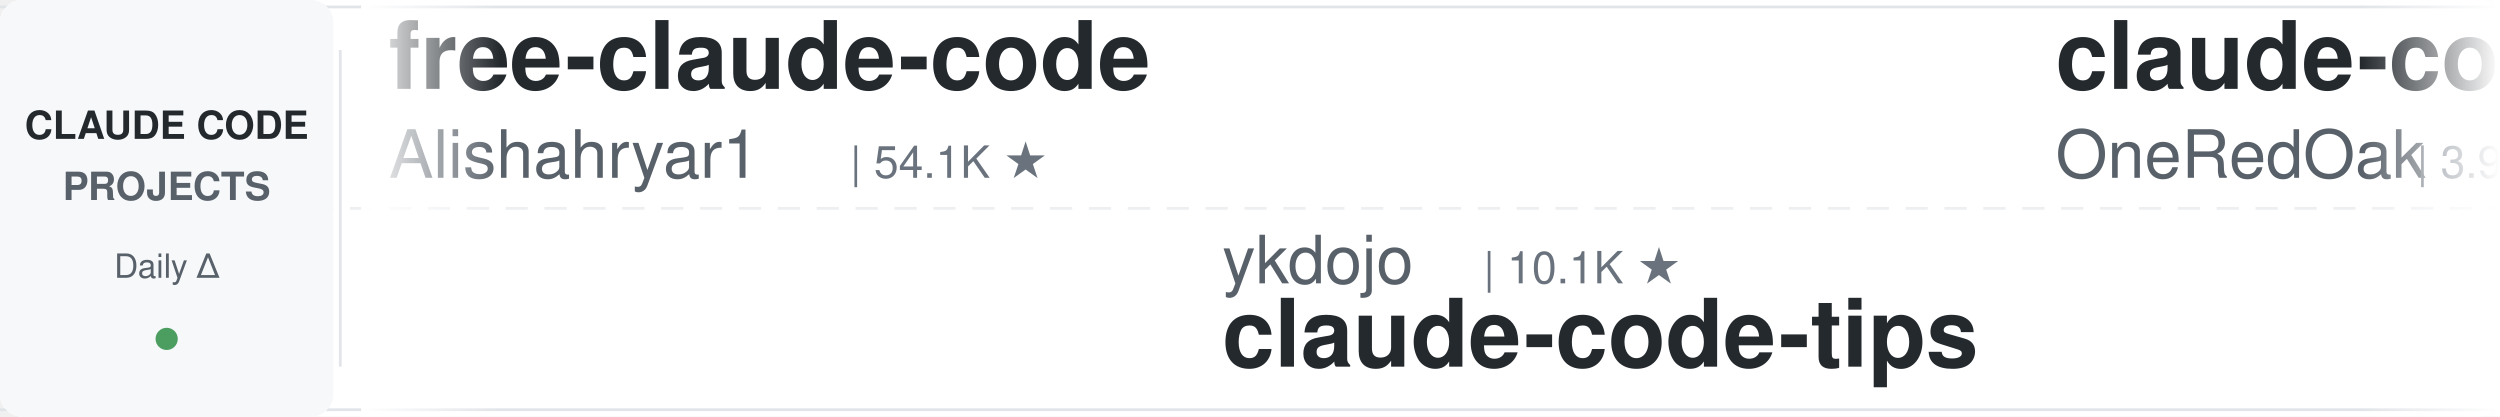
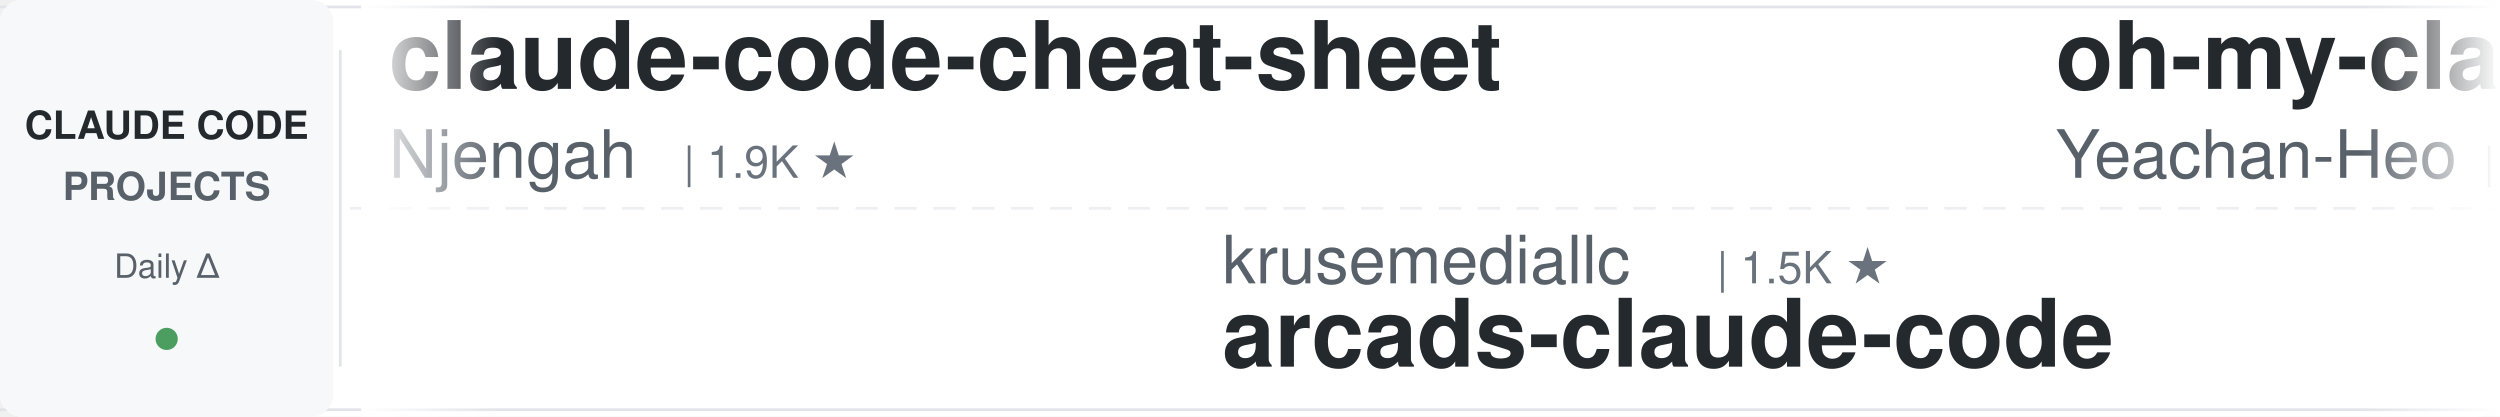
<svg xmlns="http://www.w3.org/2000/svg" width="900" height="150">
  <defs>
    <linearGradient id="leftFade" x1="0%" y1="0%" x2="100%" y2="0%">
      <stop offset="0%" style="stop-color:#ffffff;stop-opacity:1" />
      <stop offset="100%" style="stop-color:#ffffff;stop-opacity:0" />
    </linearGradient>
    <linearGradient id="rightFade" x1="0%" y1="0%" x2="100%" y2="0%">
      <stop offset="0%" style="stop-color:#ffffff;stop-opacity:0" />
      <stop offset="100%" style="stop-color:#ffffff;stop-opacity:1" />
    </linearGradient>
  </defs>
  <rect width="900" height="150" fill="#ffffff" rx="8" />
  <rect x="0" y="2" width="900" height="1" fill="#e1e4e8" />
  <rect x="0" y="147" width="900" height="1" fill="#e1e4e8" />
  <line x1="0" y1="75" x2="900" y2="75" stroke="#e1e4e8" stroke-width="1" stroke-dasharray="8 6" opacity="0.6" />
  <rect x="0" y="0" width="120" height="150" fill="#f6f8fa" rx="8" />
  <text x="60" y="50" font-family="-apple-system, BlinkMacSystemFont, 'Segoe UI', Helvetica, Arial, sans-serif" font-size="14" font-weight="600" fill="#24292e" text-anchor="middle">CLAUDE CODE</text>
  <text x="60" y="72" font-family="-apple-system, BlinkMacSystemFont, 'Segoe UI', Helvetica, Arial, sans-serif" font-size="14" font-weight="600" fill="#586069" text-anchor="middle">PROJECTS</text>
  <text x="60" y="100" font-family="-apple-system, BlinkMacSystemFont, 'Segoe UI', Helvetica, Arial, sans-serif" font-size="12" font-weight="500" fill="#586069" text-anchor="middle">Daily Δ</text>
  <circle cx="60" cy="122" r="4" fill="#22863a" opacity="0.8" />
  <rect x="122" y="18" width="1" height="114" fill="#e1e4e8" />
  <clipPath id="tickerClip">
    <rect x="130" y="0" width="770" height="150" />
  </clipPath>
  <g clip-path="url(#tickerClip)">
    <g id="tickerItems">
      <animateTransform attributeName="transform" attributeType="XML" type="translate" from="0 0" to="-3000 0" dur="54s" repeatCount="indefinite" />
      <g transform="translate(0, 0)">
-         <text x="140" y="32" font-family="-apple-system, BlinkMacSystemFont, 'Segoe UI', Helvetica, Arial, sans-serif" font-size="34" font-weight="600" fill="#24292e">free-claude-code</text>
-         <text x="140" y="64" font-family="-apple-system, BlinkMacSystemFont, 'Segoe UI', Helvetica, Arial, sans-serif" font-size="24" font-weight="400" fill="#586069">Alishahryar1</text>
-         <text x="306" y="64" font-family="-apple-system, BlinkMacSystemFont, 'Segoe UI', Helvetica, Arial, sans-serif" font-size="16" font-weight="500" fill="#6a737d">| 54.1K ★</text>
+         <text x="140" y="32" font-family="-apple-system, BlinkMacSystemFont, 'Segoe UI', Helvetica, Arial, sans-serif" font-size="34" font-weight="600" fill="#24292e">claude-code-cheat-sheet</text>
+         <text x="140" y="64" font-family="-apple-system, BlinkMacSystemFont, 'Segoe UI', Helvetica, Arial, sans-serif" font-size="24" font-weight="400" fill="#586069">Njengah</text>
+         <text x="246" y="64" font-family="-apple-system, BlinkMacSystemFont, 'Segoe UI', Helvetica, Arial, sans-serif" font-size="16" font-weight="500" fill="#6a737d">| 1.9K ★</text>
      </g>
      <g transform="translate(300, 0)">
-         <text x="140" y="102" font-family="-apple-system, BlinkMacSystemFont, 'Segoe UI', Helvetica, Arial, sans-serif" font-size="24" font-weight="400" fill="#586069">ykdojo</text>
-         <text x="234" y="102" font-family="-apple-system, BlinkMacSystemFont, 'Segoe UI', Helvetica, Arial, sans-serif" font-size="16" font-weight="500" fill="#6a737d">| 10.1K ★</text>
-         <text x="140" y="132" font-family="-apple-system, BlinkMacSystemFont, 'Segoe UI', Helvetica, Arial, sans-serif" font-size="34" font-weight="600" fill="#24292e">claude-code-tips</text>
+         <text x="140" y="102" font-family="-apple-system, BlinkMacSystemFont, 'Segoe UI', Helvetica, Arial, sans-serif" font-size="24" font-weight="400" fill="#586069">krusemediallc</text>
+         <text x="318" y="102" font-family="-apple-system, BlinkMacSystemFont, 'Segoe UI', Helvetica, Arial, sans-serif" font-size="16" font-weight="500" fill="#6a737d">| 1.5K ★</text>
+         <text x="140" y="132" font-family="-apple-system, BlinkMacSystemFont, 'Segoe UI', Helvetica, Arial, sans-serif" font-size="34" font-weight="600" fill="#24292e">arcads-claude-code</text>
      </g>
      <g transform="translate(600, 0)">
-         <text x="140" y="32" font-family="-apple-system, BlinkMacSystemFont, 'Segoe UI', Helvetica, Arial, sans-serif" font-size="34" font-weight="600" fill="#24292e">claude-code-workflows</text>
-         <text x="140" y="64" font-family="-apple-system, BlinkMacSystemFont, 'Segoe UI', Helvetica, Arial, sans-serif" font-size="24" font-weight="400" fill="#586069">OneRedOak</text>
-         <text x="270" y="64" font-family="-apple-system, BlinkMacSystemFont, 'Segoe UI', Helvetica, Arial, sans-serif" font-size="16" font-weight="500" fill="#6a737d">| 3.9K ★</text>
-       </g>
-       <g transform="translate(900, 0)">
-         <text x="140" y="102" font-family="-apple-system, BlinkMacSystemFont, 'Segoe UI', Helvetica, Arial, sans-serif" font-size="24" font-weight="400" fill="#586069">shareAI-lab</text>
-         <text x="294" y="102" font-family="-apple-system, BlinkMacSystemFont, 'Segoe UI', Helvetica, Arial, sans-serif" font-size="16" font-weight="500" fill="#6a737d">| 76.4K ★</text>
-         <text x="140" y="132" font-family="-apple-system, BlinkMacSystemFont, 'Segoe UI', Helvetica, Arial, sans-serif" font-size="34" font-weight="600" fill="#24292e">learn-claude-code</text>
-       </g>
-       <g transform="translate(1200, 0)">
-         <text x="140" y="32" font-family="-apple-system, BlinkMacSystemFont, 'Segoe UI', Helvetica, Arial, sans-serif" font-size="34" font-weight="600" fill="#24292e">system_prompts_leaks</text>
-         <text x="140" y="64" font-family="-apple-system, BlinkMacSystemFont, 'Segoe UI', Helvetica, Arial, sans-serif" font-size="24" font-weight="400" fill="#586069">asgeirtj</text>
-         <text x="258" y="64" font-family="-apple-system, BlinkMacSystemFont, 'Segoe UI', Helvetica, Arial, sans-serif" font-size="16" font-weight="500" fill="#6a737d">| 64.5K ★</text>
-       </g>
-       <g transform="translate(1500, 0)">
-         <text x="140" y="102" font-family="-apple-system, BlinkMacSystemFont, 'Segoe UI', Helvetica, Arial, sans-serif" font-size="24" font-weight="400" fill="#586069">VILA-Lab</text>
-         <text x="258" y="102" font-family="-apple-system, BlinkMacSystemFont, 'Segoe UI', Helvetica, Arial, sans-serif" font-size="16" font-weight="500" fill="#6a737d">| 2.1K ★</text>
-         <text x="140" y="132" font-family="-apple-system, BlinkMacSystemFont, 'Segoe UI', Helvetica, Arial, sans-serif" font-size="34" font-weight="600" fill="#24292e">Dive-into-Claude-Code</text>
-       </g>
-       <g transform="translate(1800, 0)">
        <text x="140" y="32" font-family="-apple-system, BlinkMacSystemFont, 'Segoe UI', Helvetica, Arial, sans-serif" font-size="34" font-weight="600" fill="#24292e">oh-my-claudecode</text>
        <text x="140" y="64" font-family="-apple-system, BlinkMacSystemFont, 'Segoe UI', Helvetica, Arial, sans-serif" font-size="24" font-weight="400" fill="#586069">Yeachan-Heo</text>
        <text x="294" y="64" font-family="-apple-system, BlinkMacSystemFont, 'Segoe UI', Helvetica, Arial, sans-serif" font-size="16" font-weight="500" fill="#6a737d">| 39.1K ★</text>
      </g>
+       <g transform="translate(900, 0)">
+         <text x="140" y="102" font-family="-apple-system, BlinkMacSystemFont, 'Segoe UI', Helvetica, Arial, sans-serif" font-size="24" font-weight="400" fill="#586069">anthropics</text>
+         <text x="282" y="102" font-family="-apple-system, BlinkMacSystemFont, 'Segoe UI', Helvetica, Arial, sans-serif" font-size="16" font-weight="500" fill="#6a737d">| 175.4K ★</text>
+         <text x="140" y="132" font-family="-apple-system, BlinkMacSystemFont, 'Segoe UI', Helvetica, Arial, sans-serif" font-size="34" font-weight="600" fill="#24292e">skills</text>
+       </g>
+       <g transform="translate(1200, 0)">
+         <text x="140" y="32" font-family="-apple-system, BlinkMacSystemFont, 'Segoe UI', Helvetica, Arial, sans-serif" font-size="34" font-weight="600" fill="#24292e">edmunds-claude-code</text>
+         <text x="140" y="64" font-family="-apple-system, BlinkMacSystemFont, 'Segoe UI', Helvetica, Arial, sans-serif" font-size="24" font-weight="400" fill="#586069">edmund-io</text>
+         <text x="270" y="64" font-family="-apple-system, BlinkMacSystemFont, 'Segoe UI', Helvetica, Arial, sans-serif" font-size="16" font-weight="500" fill="#6a737d">| 1.5K ★</text>
+       </g>
+       <g transform="translate(1500, 0)">
+         <text x="140" y="102" font-family="-apple-system, BlinkMacSystemFont, 'Segoe UI', Helvetica, Arial, sans-serif" font-size="24" font-weight="400" fill="#586069">Alishahryar1</text>
+         <text x="306" y="102" font-family="-apple-system, BlinkMacSystemFont, 'Segoe UI', Helvetica, Arial, sans-serif" font-size="16" font-weight="500" fill="#6a737d">| 54.1K ★</text>
+         <text x="140" y="132" font-family="-apple-system, BlinkMacSystemFont, 'Segoe UI', Helvetica, Arial, sans-serif" font-size="34" font-weight="600" fill="#24292e">free-claude-code</text>
+       </g>
+       <g transform="translate(1800, 0)">
+         <text x="140" y="32" font-family="-apple-system, BlinkMacSystemFont, 'Segoe UI', Helvetica, Arial, sans-serif" font-size="34" font-weight="600" fill="#24292e">awesome-claude-code-suba...</text>
+         <text x="140" y="64" font-family="-apple-system, BlinkMacSystemFont, 'Segoe UI', Helvetica, Arial, sans-serif" font-size="24" font-weight="400" fill="#586069">VoltAgent</text>
+         <text x="270" y="64" font-family="-apple-system, BlinkMacSystemFont, 'Segoe UI', Helvetica, Arial, sans-serif" font-size="16" font-weight="500" fill="#6a737d">| 25.0K ★</text>
+       </g>
      <g transform="translate(2100, 0)">
-         <text x="140" y="102" font-family="-apple-system, BlinkMacSystemFont, 'Segoe UI', Helvetica, Arial, sans-serif" font-size="24" font-weight="400" fill="#586069">Cranot</text>
-         <text x="234" y="102" font-family="-apple-system, BlinkMacSystemFont, 'Segoe UI', Helvetica, Arial, sans-serif" font-size="16" font-weight="500" fill="#6a737d">| 2.9K ★</text>
-         <text x="140" y="132" font-family="-apple-system, BlinkMacSystemFont, 'Segoe UI', Helvetica, Arial, sans-serif" font-size="34" font-weight="600" fill="#24292e">claude-code-guide</text>
+         <text x="140" y="102" font-family="-apple-system, BlinkMacSystemFont, 'Segoe UI', Helvetica, Arial, sans-serif" font-size="24" font-weight="400" fill="#586069">repowise-dev</text>
+         <text x="306" y="102" font-family="-apple-system, BlinkMacSystemFont, 'Segoe UI', Helvetica, Arial, sans-serif" font-size="16" font-weight="500" fill="#6a737d">| 1.2K ★</text>
+         <text x="140" y="132" font-family="-apple-system, BlinkMacSystemFont, 'Segoe UI', Helvetica, Arial, sans-serif" font-size="34" font-weight="600" fill="#24292e">claude-code-prompts</text>
      </g>
      <g transform="translate(2400, 0)">
-         <text x="140" y="32" font-family="-apple-system, BlinkMacSystemFont, 'Segoe UI', Helvetica, Arial, sans-serif" font-size="34" font-weight="600" fill="#24292e">claude-code-rev</text>
-         <text x="140" y="64" font-family="-apple-system, BlinkMacSystemFont, 'Segoe UI', Helvetica, Arial, sans-serif" font-size="24" font-weight="400" fill="#586069">oboard</text>
-         <text x="234" y="64" font-family="-apple-system, BlinkMacSystemFont, 'Segoe UI', Helvetica, Arial, sans-serif" font-size="16" font-weight="500" fill="#6a737d">| 3.3K ★</text>
+         <text x="140" y="32" font-family="-apple-system, BlinkMacSystemFont, 'Segoe UI', Helvetica, Arial, sans-serif" font-size="34" font-weight="600" fill="#24292e">andrej-karpathy-skills</text>
+         <text x="140" y="64" font-family="-apple-system, BlinkMacSystemFont, 'Segoe UI', Helvetica, Arial, sans-serif" font-size="24" font-weight="400" fill="#586069">multica-ai</text>
+         <text x="282" y="64" font-family="-apple-system, BlinkMacSystemFont, 'Segoe UI', Helvetica, Arial, sans-serif" font-size="16" font-weight="500" fill="#6a737d">| 211.8K ★</text>
      </g>
      <g transform="translate(2700, 0)">
-         <text x="140" y="102" font-family="-apple-system, BlinkMacSystemFont, 'Segoe UI', Helvetica, Arial, sans-serif" font-size="24" font-weight="400" fill="#586069">lintsinghua</text>
-         <text x="294" y="102" font-family="-apple-system, BlinkMacSystemFont, 'Segoe UI', Helvetica, Arial, sans-serif" font-size="16" font-weight="500" fill="#6a737d">| 4.2K ★</text>
-         <text x="140" y="132" font-family="-apple-system, BlinkMacSystemFont, 'Segoe UI', Helvetica, Arial, sans-serif" font-size="34" font-weight="600" fill="#24292e">claude-code-book</text>
+         <text x="140" y="102" font-family="-apple-system, BlinkMacSystemFont, 'Segoe UI', Helvetica, Arial, sans-serif" font-size="24" font-weight="400" fill="#586069">nicedreamzapp</text>
+         <text x="318" y="102" font-family="-apple-system, BlinkMacSystemFont, 'Segoe UI', Helvetica, Arial, sans-serif" font-size="16" font-weight="500" fill="#6a737d">| 3.3K ★</text>
+         <text x="140" y="132" font-family="-apple-system, BlinkMacSystemFont, 'Segoe UI', Helvetica, Arial, sans-serif" font-size="34" font-weight="600" fill="#24292e">claude-code-local</text>
      </g>
      <g transform="translate(3000, 0)">
-         <text x="140" y="32" font-family="-apple-system, BlinkMacSystemFont, 'Segoe UI', Helvetica, Arial, sans-serif" font-size="34" font-weight="600" fill="#24292e">free-claude-code</text>
-         <text x="140" y="64" font-family="-apple-system, BlinkMacSystemFont, 'Segoe UI', Helvetica, Arial, sans-serif" font-size="24" font-weight="400" fill="#586069">Alishahryar1</text>
-         <text x="306" y="64" font-family="-apple-system, BlinkMacSystemFont, 'Segoe UI', Helvetica, Arial, sans-serif" font-size="16" font-weight="500" fill="#6a737d">| 54.1K ★</text>
+         <text x="140" y="32" font-family="-apple-system, BlinkMacSystemFont, 'Segoe UI', Helvetica, Arial, sans-serif" font-size="34" font-weight="600" fill="#24292e">claude-code-cheat-sheet</text>
+         <text x="140" y="64" font-family="-apple-system, BlinkMacSystemFont, 'Segoe UI', Helvetica, Arial, sans-serif" font-size="24" font-weight="400" fill="#586069">Njengah</text>
+         <text x="246" y="64" font-family="-apple-system, BlinkMacSystemFont, 'Segoe UI', Helvetica, Arial, sans-serif" font-size="16" font-weight="500" fill="#6a737d">| 1.9K ★</text>
      </g>
      <g transform="translate(3300, 0)">
-         <text x="140" y="102" font-family="-apple-system, BlinkMacSystemFont, 'Segoe UI', Helvetica, Arial, sans-serif" font-size="24" font-weight="400" fill="#586069">ykdojo</text>
-         <text x="234" y="102" font-family="-apple-system, BlinkMacSystemFont, 'Segoe UI', Helvetica, Arial, sans-serif" font-size="16" font-weight="500" fill="#6a737d">| 10.1K ★</text>
-         <text x="140" y="132" font-family="-apple-system, BlinkMacSystemFont, 'Segoe UI', Helvetica, Arial, sans-serif" font-size="34" font-weight="600" fill="#24292e">claude-code-tips</text>
+         <text x="140" y="102" font-family="-apple-system, BlinkMacSystemFont, 'Segoe UI', Helvetica, Arial, sans-serif" font-size="24" font-weight="400" fill="#586069">krusemediallc</text>
+         <text x="318" y="102" font-family="-apple-system, BlinkMacSystemFont, 'Segoe UI', Helvetica, Arial, sans-serif" font-size="16" font-weight="500" fill="#6a737d">| 1.5K ★</text>
+         <text x="140" y="132" font-family="-apple-system, BlinkMacSystemFont, 'Segoe UI', Helvetica, Arial, sans-serif" font-size="34" font-weight="600" fill="#24292e">arcads-claude-code</text>
      </g>
      <g transform="translate(3600, 0)">
-         <text x="140" y="32" font-family="-apple-system, BlinkMacSystemFont, 'Segoe UI', Helvetica, Arial, sans-serif" font-size="34" font-weight="600" fill="#24292e">claude-code-workflows</text>
-         <text x="140" y="64" font-family="-apple-system, BlinkMacSystemFont, 'Segoe UI', Helvetica, Arial, sans-serif" font-size="24" font-weight="400" fill="#586069">OneRedOak</text>
-         <text x="270" y="64" font-family="-apple-system, BlinkMacSystemFont, 'Segoe UI', Helvetica, Arial, sans-serif" font-size="16" font-weight="500" fill="#6a737d">| 3.9K ★</text>
+         <text x="140" y="32" font-family="-apple-system, BlinkMacSystemFont, 'Segoe UI', Helvetica, Arial, sans-serif" font-size="34" font-weight="600" fill="#24292e">oh-my-claudecode</text>
+         <text x="140" y="64" font-family="-apple-system, BlinkMacSystemFont, 'Segoe UI', Helvetica, Arial, sans-serif" font-size="24" font-weight="400" fill="#586069">Yeachan-Heo</text>
+         <text x="294" y="64" font-family="-apple-system, BlinkMacSystemFont, 'Segoe UI', Helvetica, Arial, sans-serif" font-size="16" font-weight="500" fill="#6a737d">| 39.1K ★</text>
      </g>
      <g transform="translate(3900, 0)">
-         <text x="140" y="102" font-family="-apple-system, BlinkMacSystemFont, 'Segoe UI', Helvetica, Arial, sans-serif" font-size="24" font-weight="400" fill="#586069">shareAI-lab</text>
-         <text x="294" y="102" font-family="-apple-system, BlinkMacSystemFont, 'Segoe UI', Helvetica, Arial, sans-serif" font-size="16" font-weight="500" fill="#6a737d">| 76.4K ★</text>
-         <text x="140" y="132" font-family="-apple-system, BlinkMacSystemFont, 'Segoe UI', Helvetica, Arial, sans-serif" font-size="34" font-weight="600" fill="#24292e">learn-claude-code</text>
+         <text x="140" y="102" font-family="-apple-system, BlinkMacSystemFont, 'Segoe UI', Helvetica, Arial, sans-serif" font-size="24" font-weight="400" fill="#586069">anthropics</text>
+         <text x="282" y="102" font-family="-apple-system, BlinkMacSystemFont, 'Segoe UI', Helvetica, Arial, sans-serif" font-size="16" font-weight="500" fill="#6a737d">| 175.4K ★</text>
+         <text x="140" y="132" font-family="-apple-system, BlinkMacSystemFont, 'Segoe UI', Helvetica, Arial, sans-serif" font-size="34" font-weight="600" fill="#24292e">skills</text>
      </g>
    </g>
  </g>
  <rect x="130" y="0" width="50" height="150" fill="url(#leftFade)" />
  <rect x="850" y="0" width="50" height="150" fill="url(#rightFade)" />
</svg>
